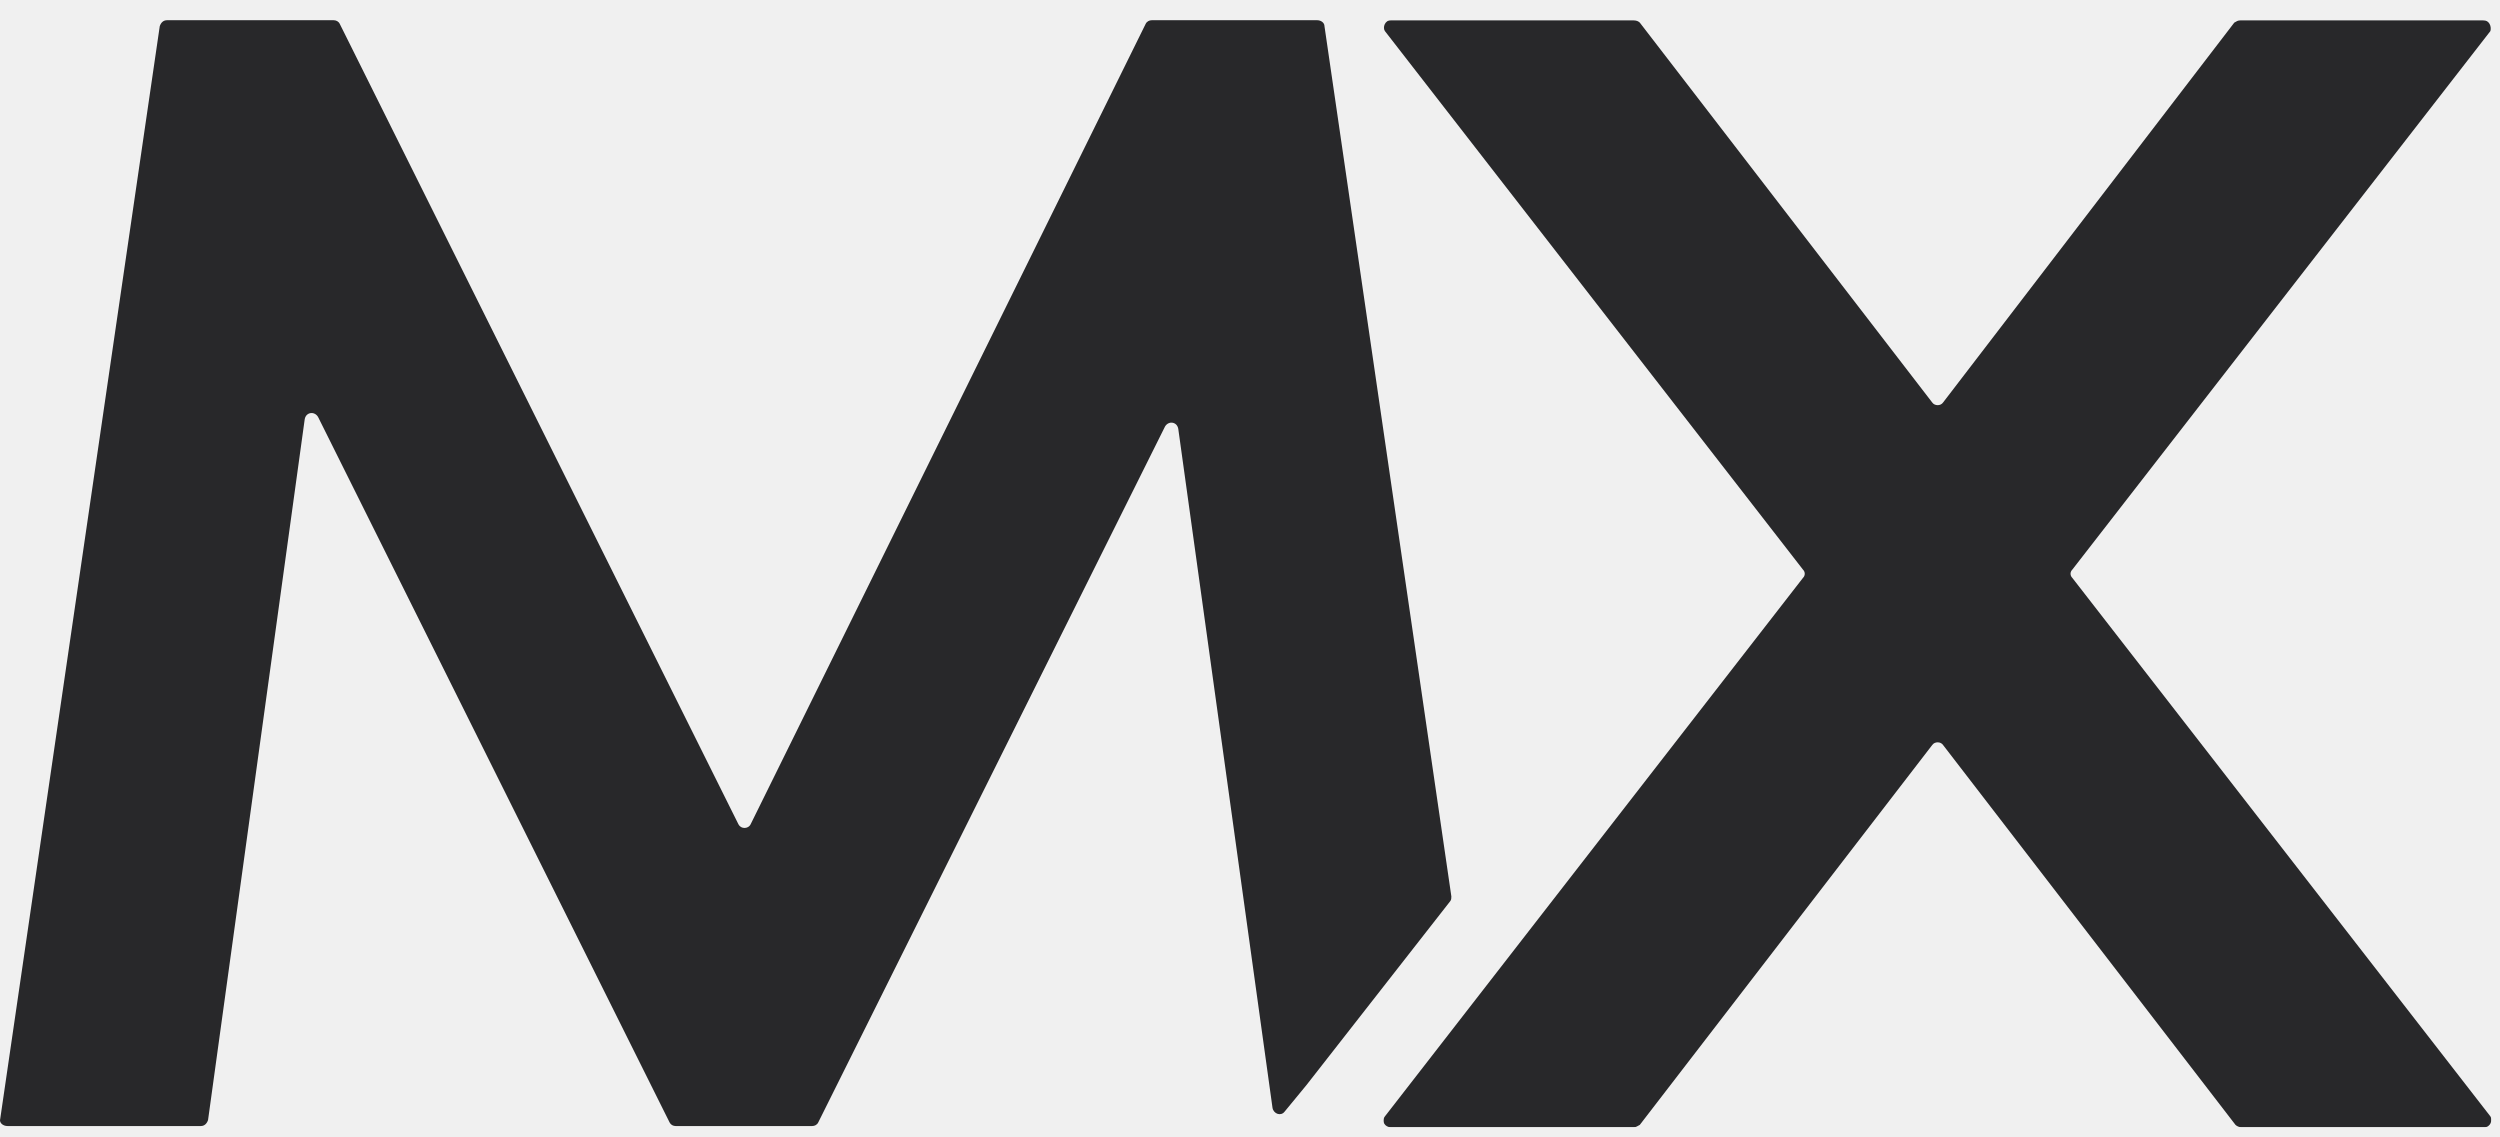
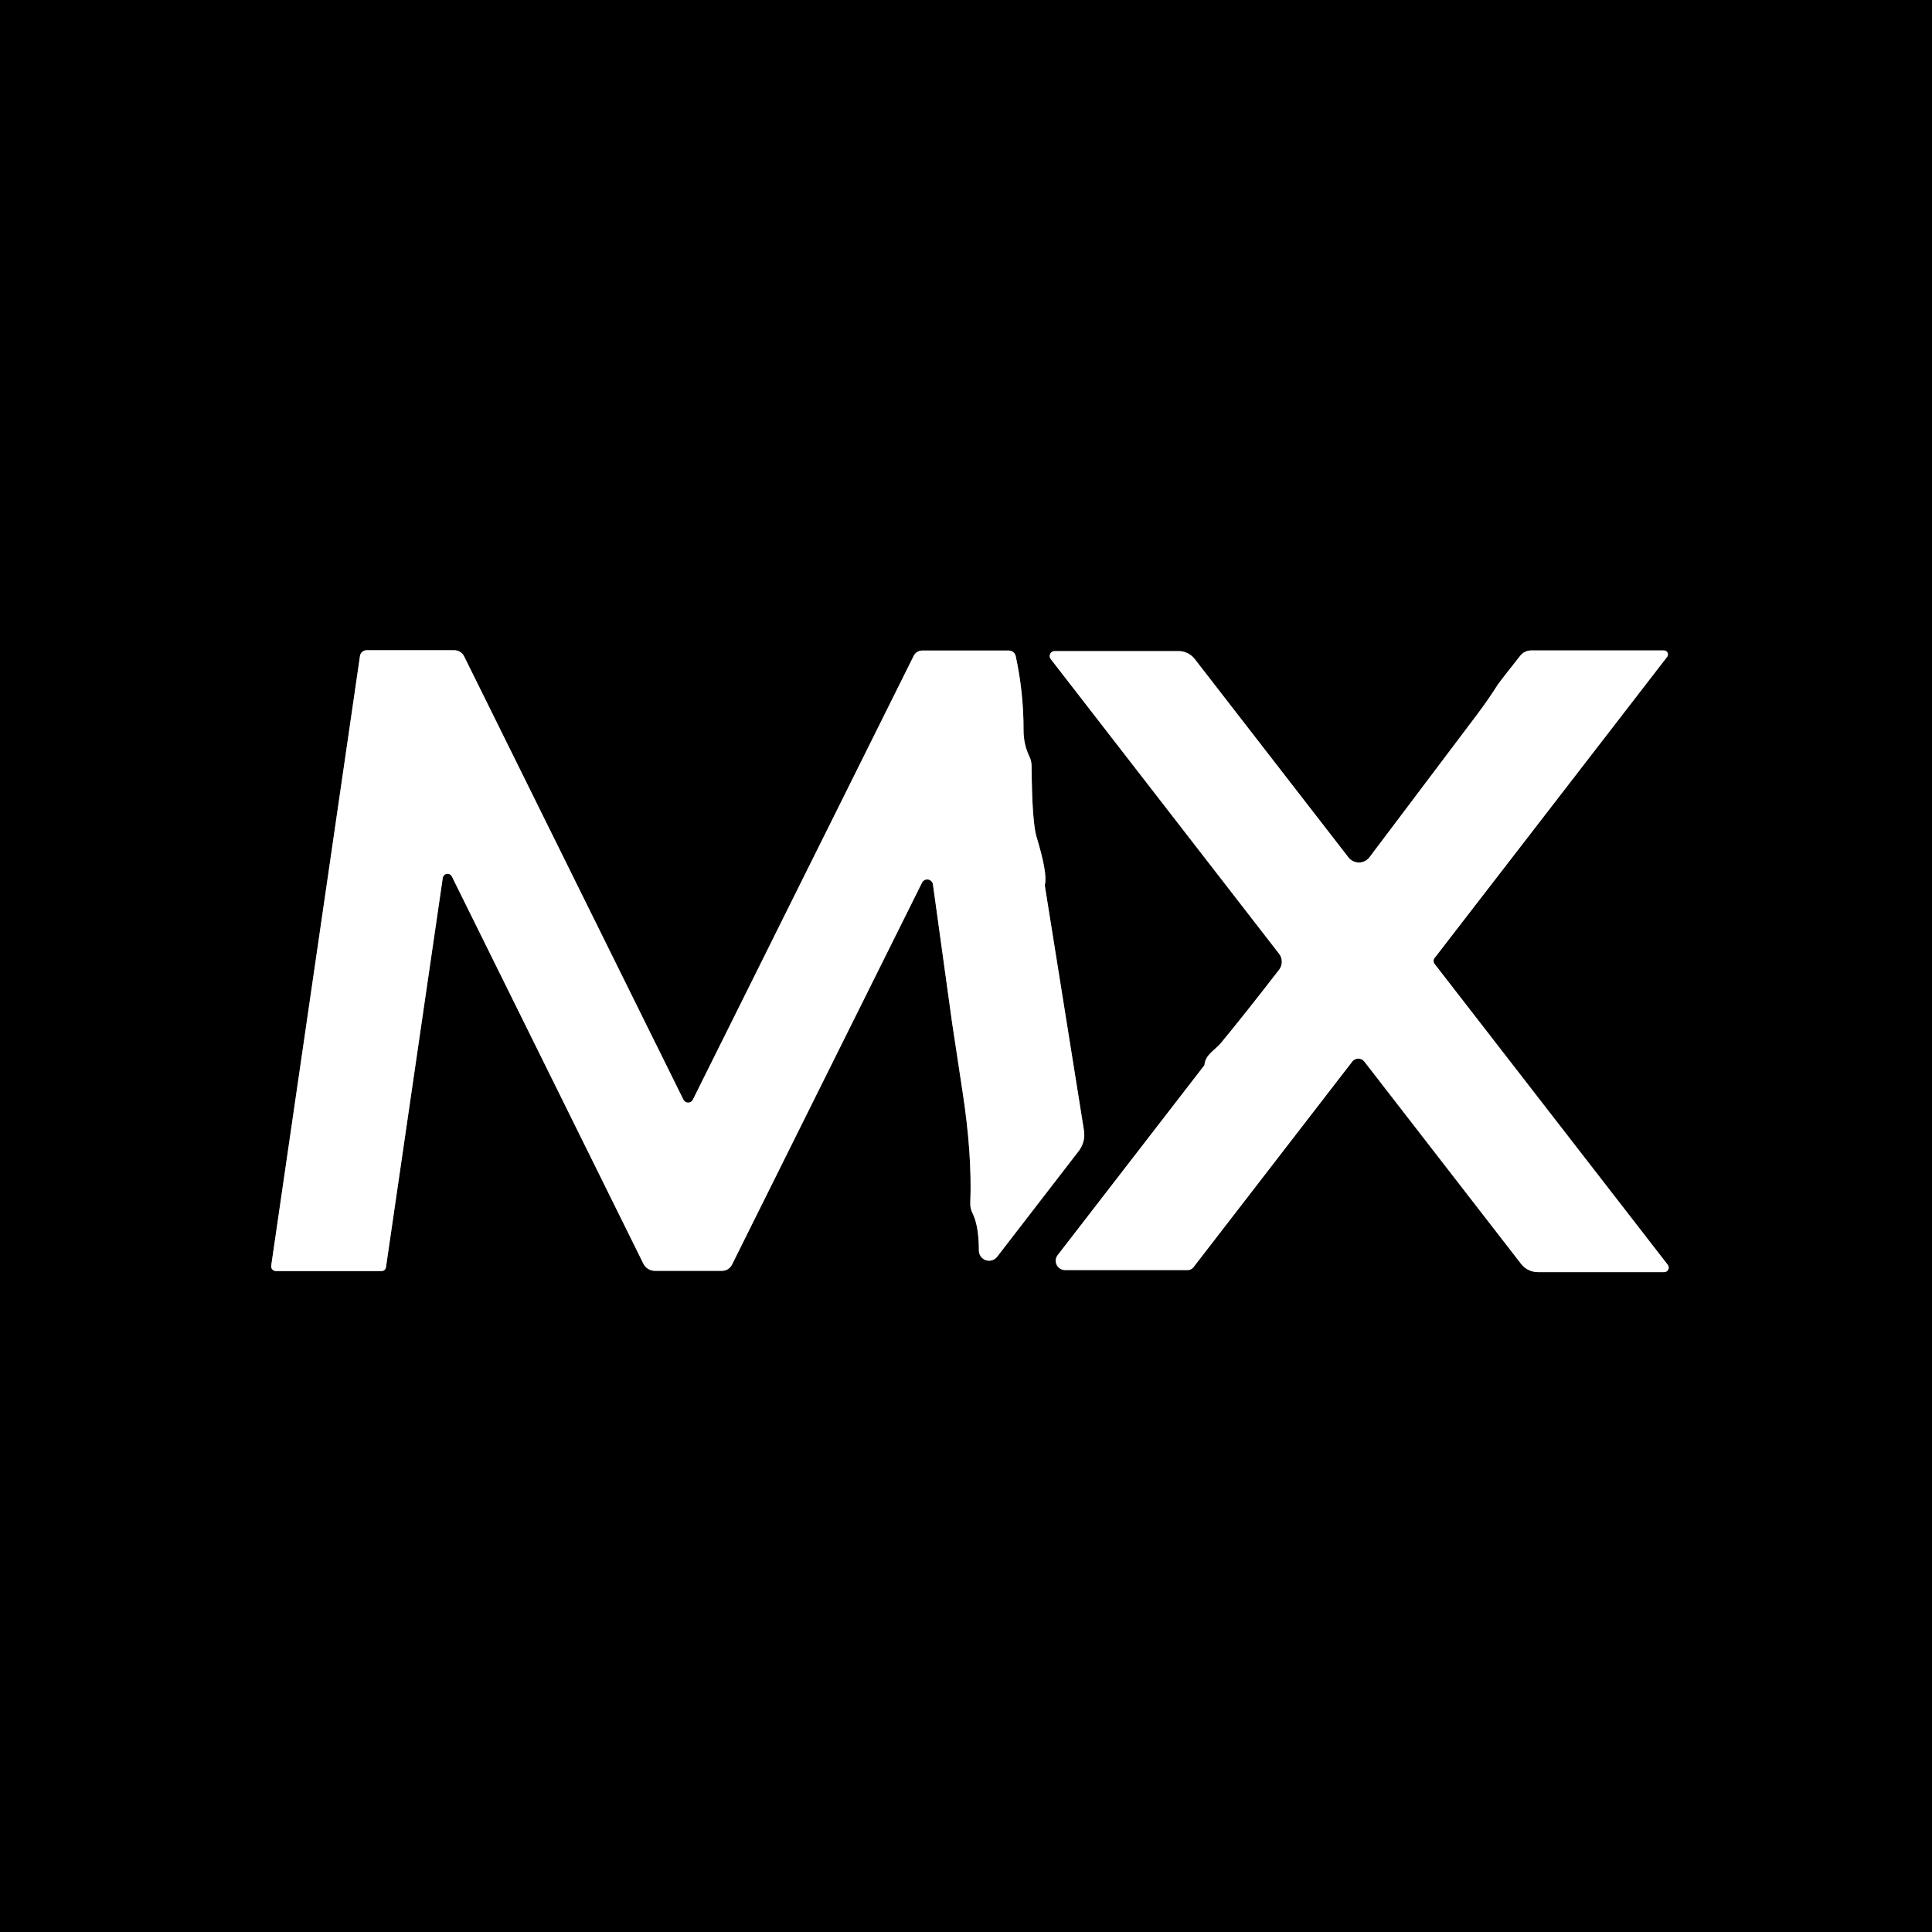
- <svg xmlns="http://www.w3.org/2000/svg" width="77" height="35" viewBox="0 0 77 35" fill="none">
-   <g id="logo">
-     <g id="MX LOGO White">
-       <path id="Fill 1" fill-rule="evenodd" clip-rule="evenodd" d="M40.236 33.424L44.665 27.759C44.702 27.722 44.702 27.648 44.702 27.611L40.794 0.808C40.794 0.697 40.683 0.623 40.571 0.623H35.473C35.399 0.623 35.324 0.66 35.287 0.734L23.118 25.39C23.043 25.538 22.82 25.538 22.745 25.39L10.464 0.734C10.427 0.66 10.353 0.623 10.279 0.623H5.143C5.031 0.623 4.957 0.697 4.92 0.808L0.007 34.46C-0.03 34.572 0.082 34.682 0.23 34.682H6.185C6.296 34.682 6.371 34.608 6.408 34.497L9.385 12.914C9.422 12.692 9.683 12.655 9.795 12.84L20.624 34.572C20.661 34.646 20.736 34.682 20.81 34.682H25.015C25.09 34.682 25.164 34.646 25.201 34.572L35.883 13.136C35.994 12.951 36.254 12.988 36.291 13.21L39.194 34.127C39.232 34.312 39.455 34.386 39.566 34.238L40.236 33.424Z" fill="#28282A" />
-       <g id="Group 5">
-         <mask id="mask0_4236_517" style="mask-type:alpha" maskUnits="userSpaceOnUse" x="42" y="0" width="35" height="35">
-           <path id="Clip 4" fill-rule="evenodd" clip-rule="evenodd" d="M42.609 34.719H76.734V0.623H42.609V34.719H42.609Z" fill="#000000" />
-         </mask>
-         <g mask="url(#mask0_4236_517)">
-           <path id="Fill 3" fill-rule="evenodd" clip-rule="evenodd" d="M69.002 0.623C68.927 0.623 68.89 0.66 68.816 0.697L59.847 12.396C59.773 12.507 59.587 12.507 59.512 12.396L50.506 0.697C50.469 0.66 50.394 0.623 50.32 0.623H42.84C42.654 0.623 42.58 0.845 42.654 0.956L55.53 17.542C55.605 17.616 55.605 17.727 55.53 17.801L42.654 34.386C42.542 34.534 42.654 34.72 42.84 34.72H50.32C50.394 34.72 50.432 34.682 50.506 34.646L59.512 22.947C59.587 22.836 59.773 22.836 59.847 22.947L68.853 34.646C68.89 34.682 68.964 34.72 69.039 34.72H76.519C76.705 34.72 76.78 34.498 76.705 34.386L63.829 17.801C63.754 17.727 63.754 17.616 63.829 17.542L76.705 0.956C76.743 0.808 76.668 0.623 76.482 0.623H69.002Z" fill="#28282A" />
-         </g>
-       </g>
-     </g>
+ <svg xmlns="http://www.w3.org/2000/svg" version="1.1" viewBox="0.00 0.00 180.00 180.00" width="128" height="128">
+   <g stroke-width="2.00" fill="none" stroke-linecap="butt">
+     <path stroke="#808080" vector-effect="non-scaling-stroke" d="   M 95.91 70.49   Q 95.35 69.33 95.36 68.00   Q 95.37 64.53 94.63 61.12   A 0.66 0.65 -6.0 0 0 93.99 60.61   L 85.93 60.61   A 0.90 0.87 12.7 0 0 85.13 61.10   L 64.55 102.46   A 0.49 0.49 0.0 0 1 63.67 102.45   L 43.24 61.15   A 1.03 1.02 -13.0 0 0 42.32 60.58   L 34.16 60.58   A 0.63 0.62 4.3 0 0 33.54 61.11   L 25.27 117.91   A 0.44 0.44 0.0 0 0 25.71 118.42   L 35.56 118.42   A 0.41 0.40 -85.9 0 0 35.96 118.07   L 41.25 81.80   A 0.45 0.45 0.0 0 1 42.10 81.66   L 59.94 117.73   A 1.20 1.19 76.8 0 0 61.01 118.40   L 67.27 118.40   A 1.05 1.03 -76.5 0 0 68.20 117.82   L 85.90 82.24   A 0.54 0.54 0.0 0 1 86.92 82.40   Q 86.98 82.83 88.70 95.26   Q 88.71 95.33 89.68 101.72   Q 90.58 107.56 90.40 112.10   A 1.82 1.81 -57.2 0 0 90.59 112.99   Q 91.20 114.19 91.20 116.50   A 0.95 0.95 0.0 0 0 92.90 117.09   L 100.50 107.24   A 2.50 2.48 59.6 0 0 100.99 105.32   L 97.35 82.55   A 0.68 0.46 -52.7 0 1 97.36 82.36   Q 97.59 81.31 96.57 77.97   Q 96.15 76.56 96.11 71.38   A 2.09 2.04 -58.4 0 0 95.91 70.49" />
+     <path stroke="#808080" vector-effect="non-scaling-stroke" d="   M 139.55 63.78   A 24.80 14.38 -54.7 0 1 137.55 66.66   L 127.59 79.87   A 1.24 1.23 44.6 0 1 125.63 79.88   L 111.31 61.40   A 1.91 1.90 -18.7 0 0 109.80 60.66   L 98.26 60.66   A 0.46 0.46 0.0 0 0 97.90 61.41   L 119.17 88.86   A 1.22 1.21 -45.2 0 1 119.17 90.35   Q 115.89 94.59 113.77 97.15   C 113.20 97.85 112.29 98.26 112.22 99.21   A 0.20 0.04 -79.1 0 0 112.20 99.26   L 98.54 116.94   A 0.87 0.86 18.8 0 0 99.23 118.33   L 110.66 118.33   A 0.67 0.67 0.0 0 0 111.18 118.08   L 125.99 98.90   A 0.71 0.71 0.0 0 1 127.11 98.90   L 141.73 117.77   A 1.98 1.96 -19.0 0 0 143.28 118.52   L 155.06 118.52   A 0.42 0.42 0.0 0 0 155.39 117.85   L 133.66 89.81   A 0.45 0.45 0.0 0 1 133.66 89.25   L 155.32 61.20   A 0.37 0.37 0.0 0 0 155.03 60.60   L 142.66 60.60   A 1.31 1.30 19.1 0 0 141.64 61.09   Q 139.75 63.48 139.55 63.78" />
  </g>
+   <path fill="#000000" d="   M 180.00 0.00   L 180.00 180.00   L 0.00 180.00   L 0.00 0.00   L 180.00 0.00   Z   M 95.91 70.49   Q 95.35 69.33 95.36 68.00   Q 95.37 64.53 94.63 61.12   A 0.66 0.65 -6.0 0 0 93.99 60.61   L 85.93 60.61   A 0.90 0.87 12.7 0 0 85.13 61.10   L 64.55 102.46   A 0.49 0.49 0.0 0 1 63.67 102.45   L 43.24 61.15   A 1.03 1.02 -13.0 0 0 42.32 60.58   L 34.16 60.58   A 0.63 0.62 4.3 0 0 33.54 61.11   L 25.27 117.91   A 0.44 0.44 0.0 0 0 25.71 118.42   L 35.56 118.42   A 0.41 0.40 -85.9 0 0 35.96 118.07   L 41.25 81.80   A 0.45 0.45 0.0 0 1 42.10 81.66   L 59.94 117.73   A 1.20 1.19 76.8 0 0 61.01 118.40   L 67.27 118.40   A 1.05 1.03 -76.5 0 0 68.20 117.82   L 85.90 82.24   A 0.54 0.54 0.0 0 1 86.92 82.40   Q 86.98 82.83 88.70 95.26   Q 88.71 95.33 89.68 101.72   Q 90.58 107.56 90.40 112.10   A 1.82 1.81 -57.2 0 0 90.59 112.99   Q 91.20 114.19 91.20 116.50   A 0.95 0.95 0.0 0 0 92.90 117.09   L 100.50 107.24   A 2.50 2.48 59.6 0 0 100.99 105.32   L 97.35 82.55   A 0.68 0.46 -52.7 0 1 97.36 82.36   Q 97.59 81.31 96.57 77.97   Q 96.15 76.56 96.11 71.38   A 2.09 2.04 -58.4 0 0 95.91 70.49   Z   M 139.55 63.78   A 24.80 14.38 -54.7 0 1 137.55 66.66   L 127.59 79.87   A 1.24 1.23 44.6 0 1 125.63 79.88   L 111.31 61.40   A 1.91 1.90 -18.7 0 0 109.80 60.66   L 98.26 60.66   A 0.46 0.46 0.0 0 0 97.90 61.41   L 119.17 88.86   A 1.22 1.21 -45.2 0 1 119.17 90.35   Q 115.89 94.59 113.77 97.15   C 113.20 97.85 112.29 98.26 112.22 99.21   A 0.20 0.04 -79.1 0 0 112.20 99.26   L 98.54 116.94   A 0.87 0.86 18.8 0 0 99.23 118.33   L 110.66 118.33   A 0.67 0.67 0.0 0 0 111.18 118.08   L 125.99 98.90   A 0.71 0.71 0.0 0 1 127.11 98.90   L 141.73 117.77   A 1.98 1.96 -19.0 0 0 143.28 118.52   L 155.06 118.52   A 0.42 0.42 0.0 0 0 155.39 117.85   L 133.66 89.81   A 0.45 0.45 0.0 0 1 133.66 89.25   L 155.32 61.20   A 0.37 0.37 0.0 0 0 155.03 60.60   L 142.66 60.60   A 1.31 1.30 19.1 0 0 141.64 61.09   Q 139.75 63.48 139.55 63.78   Z" />
+   <path fill="#ffffff" d="   M 96.11 71.38   Q 96.15 76.56 96.57 77.97   Q 97.59 81.31 97.36 82.36   A 0.68 0.46 -52.7 0 0 97.35 82.55   L 100.99 105.32   A 2.50 2.48 59.6 0 1 100.50 107.24   L 92.90 117.09   A 0.95 0.95 0.0 0 1 91.20 116.50   Q 91.20 114.19 90.59 112.99   A 1.82 1.81 -57.2 0 1 90.40 112.10   Q 90.58 107.56 89.68 101.72   Q 88.71 95.33 88.70 95.26   Q 86.98 82.83 86.92 82.40   A 0.54 0.54 0.0 0 0 85.90 82.24   L 68.20 117.82   A 1.05 1.03 -76.5 0 1 67.27 118.40   L 61.01 118.40   A 1.20 1.19 76.8 0 1 59.94 117.73   L 42.10 81.66   A 0.45 0.45 0.0 0 0 41.25 81.80   L 35.96 118.07   A 0.41 0.40 -85.9 0 1 35.56 118.42   L 25.71 118.42   A 0.44 0.44 0.0 0 1 25.27 117.91   L 33.54 61.11   A 0.63 0.62 4.3 0 1 34.16 60.58   L 42.32 60.58   A 1.03 1.02 -13.0 0 1 43.24 61.15   L 63.67 102.45   A 0.49 0.49 0.0 0 0 64.55 102.46   L 85.13 61.10   A 0.90 0.87 12.7 0 1 85.93 60.61   L 93.99 60.61   A 0.66 0.65 -6.0 0 1 94.63 61.12   Q 95.37 64.53 95.36 68.00   Q 95.35 69.33 95.91 70.49   A 2.09 2.04 -58.4 0 1 96.11 71.38   Z" />
+   <path fill="#ffffff" d="   M 139.55 63.78   Q 139.75 63.48 141.64 61.09   A 1.31 1.30 19.1 0 1 142.66 60.60   L 155.03 60.60   A 0.37 0.37 0.0 0 1 155.32 61.20   L 133.66 89.25   A 0.45 0.45 0.0 0 0 133.66 89.81   L 155.39 117.85   A 0.42 0.42 0.0 0 1 155.06 118.52   L 143.28 118.52   A 1.98 1.96 -19.0 0 1 141.73 117.77   L 127.11 98.90   A 0.71 0.71 0.0 0 0 125.99 98.90   L 111.18 118.08   A 0.67 0.67 0.0 0 1 110.66 118.33   L 99.23 118.33   A 0.87 0.86 18.8 0 1 98.54 116.94   L 112.20 99.26   A 0.20 0.04 -79.1 0 1 112.22 99.21   C 112.29 98.26 113.20 97.85 113.77 97.15   Q 115.89 94.59 119.17 90.35   A 1.22 1.21 -45.2 0 0 119.17 88.86   L 97.90 61.41   A 0.46 0.46 0.0 0 1 98.26 60.66   L 109.80 60.66   A 1.91 1.90 -18.7 0 1 111.31 61.40   L 125.63 79.88   A 1.24 1.23 44.6 0 0 127.59 79.87   L 137.55 66.66   A 24.80 14.38 -54.7 0 0 139.55 63.78   Z" />
</svg>
